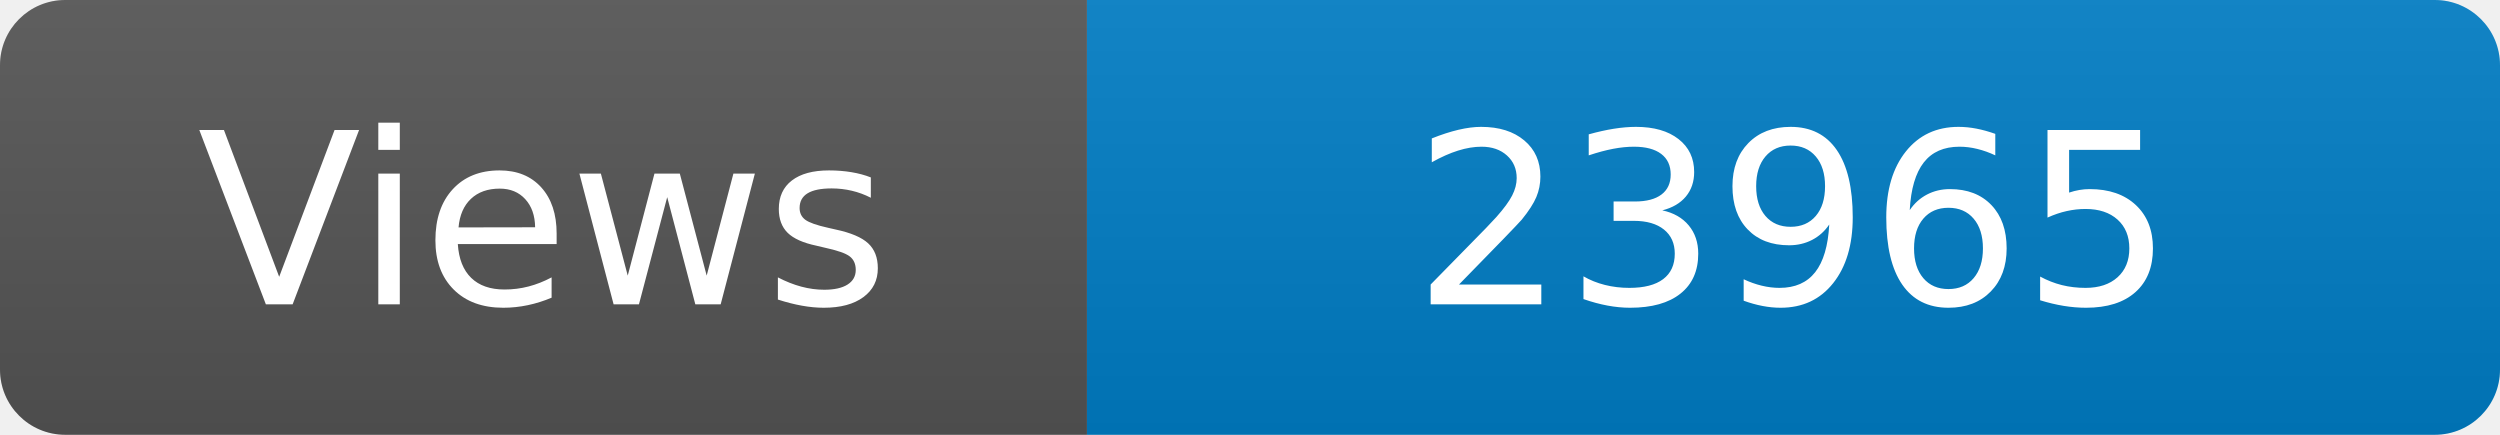
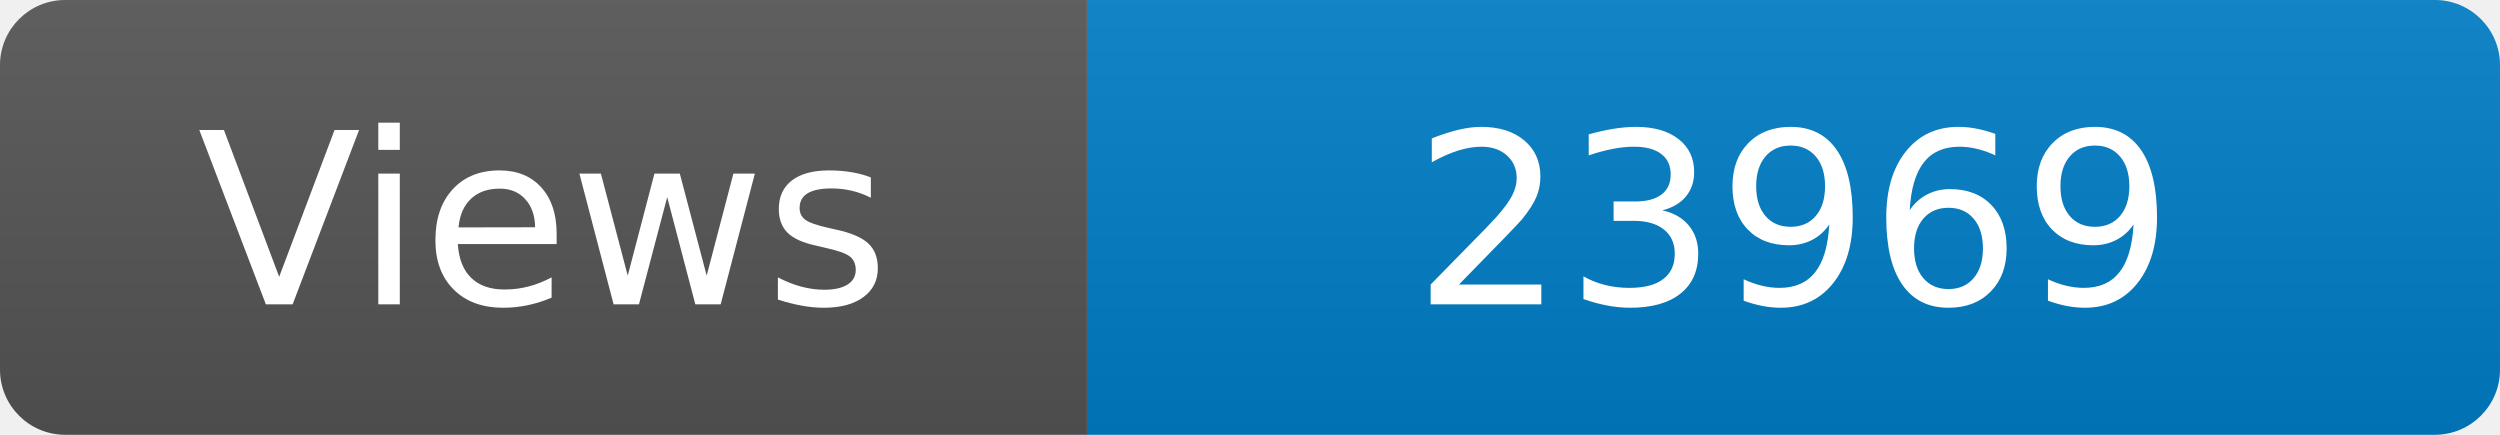
<svg xmlns="http://www.w3.org/2000/svg" width="115" height="20" role="img" aria-label="Maintained?: yes">
  <linearGradient id="s" x2="0" y2="100%">
    <stop offset="0" stop-color="#bbb" stop-opacity=".1" />
    <stop offset="1" stop-opacity=".1" />
  </linearGradient>
  <clipPath id="r">
    <rect width="115" height="20" rx="3" fill="#fff" />
  </clipPath>
  <g clip-path="url(#r)">
    <rect width="50" height="20" fill="#555" />
    <rect x="50" width="160" height="20" fill="#007ec6" />
    <rect width="115" height="20" fill="url(#s)" />
  </g>
  <g fill="#fff" text-anchor="middle" font-family="Verdana,Geneva,DejaVu Sans,sans-serif" font-size="110">
    <text x="250" y="140" transform="scale(.1)" fill="#fff">Views</text>
-     <text x="825" y="140" transform="scale(.1)" fill="#fff">23965</text>
+     <text x="825" y="140" transform="scale(.1)" fill="#fff">23969</text>
  </g>
</svg>
